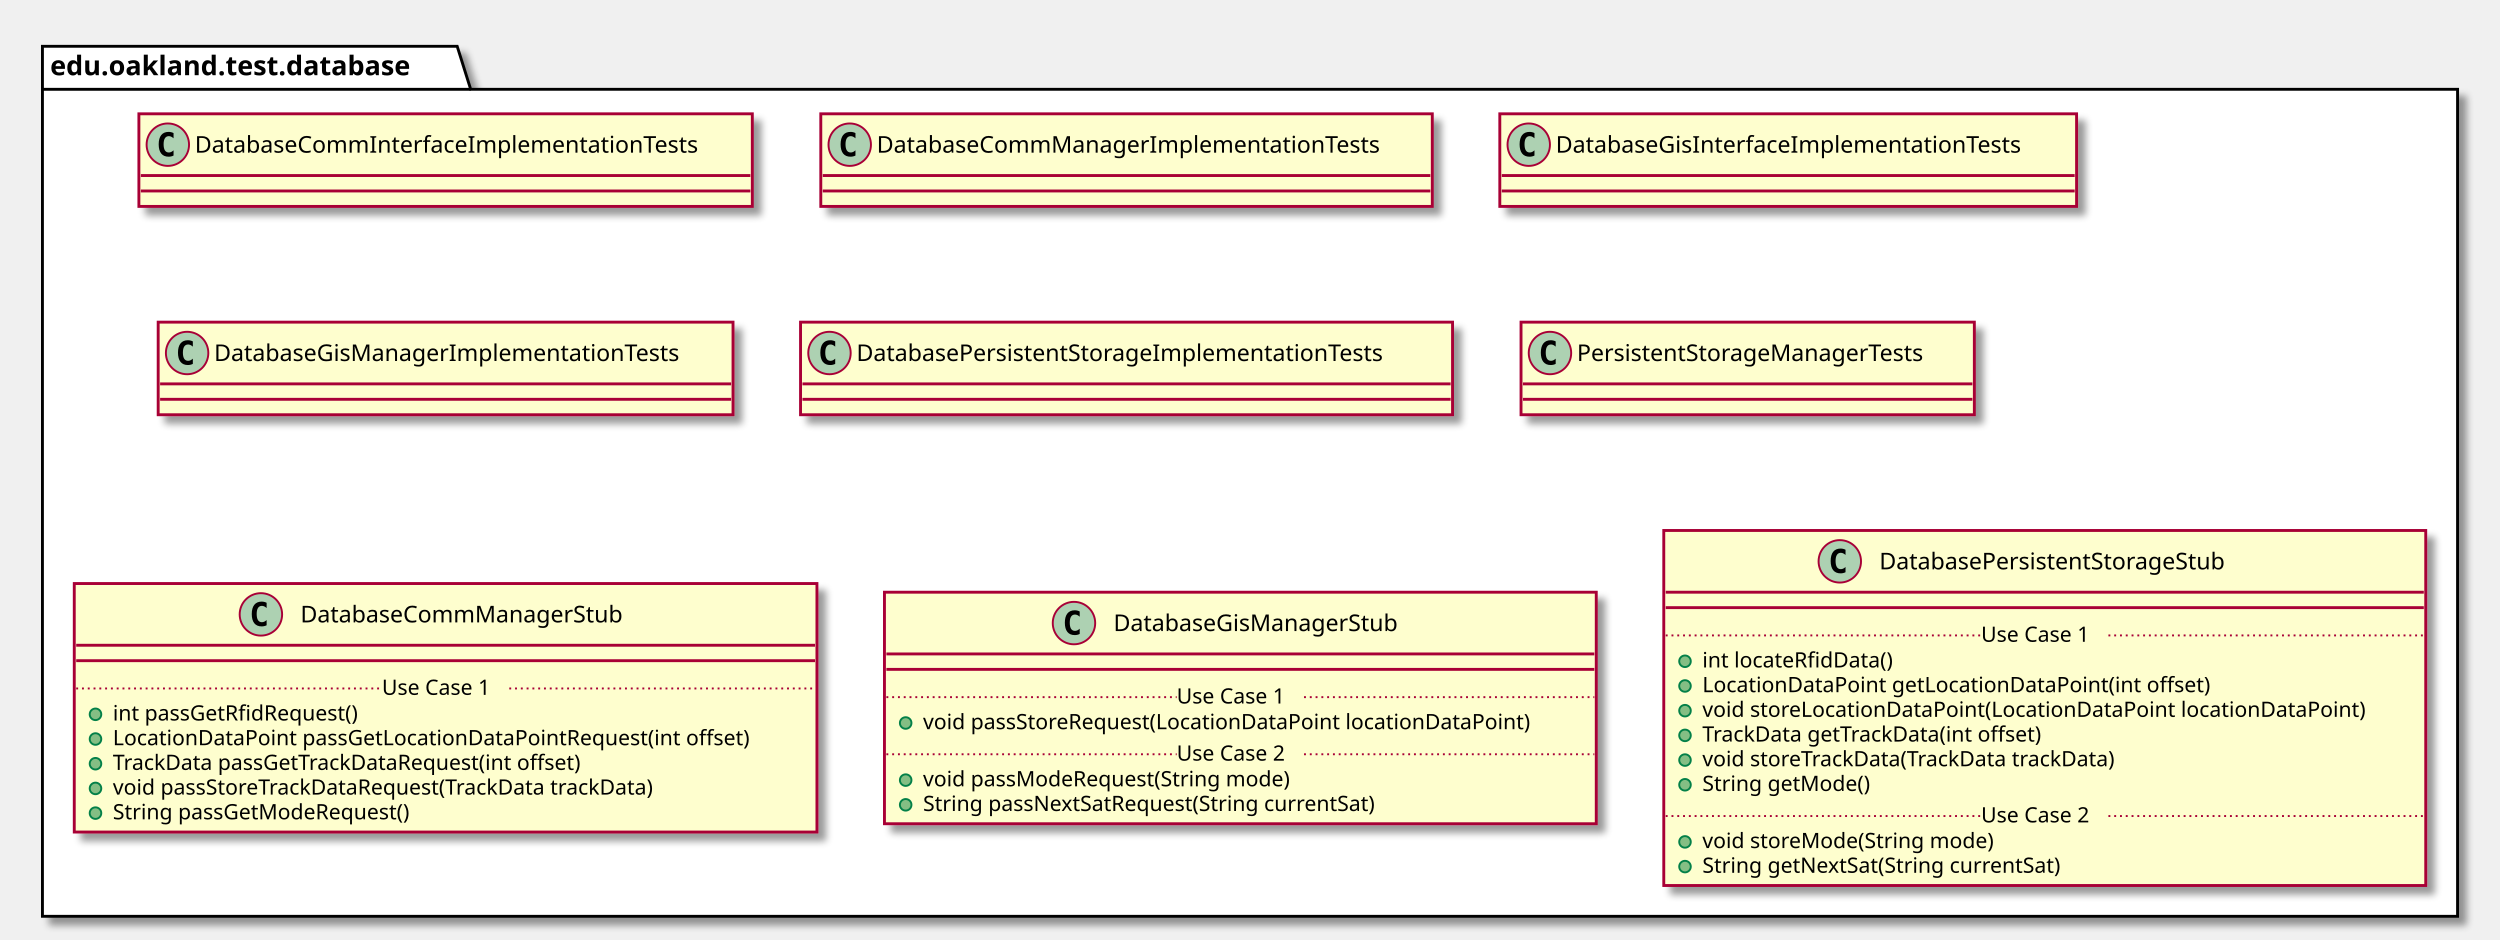
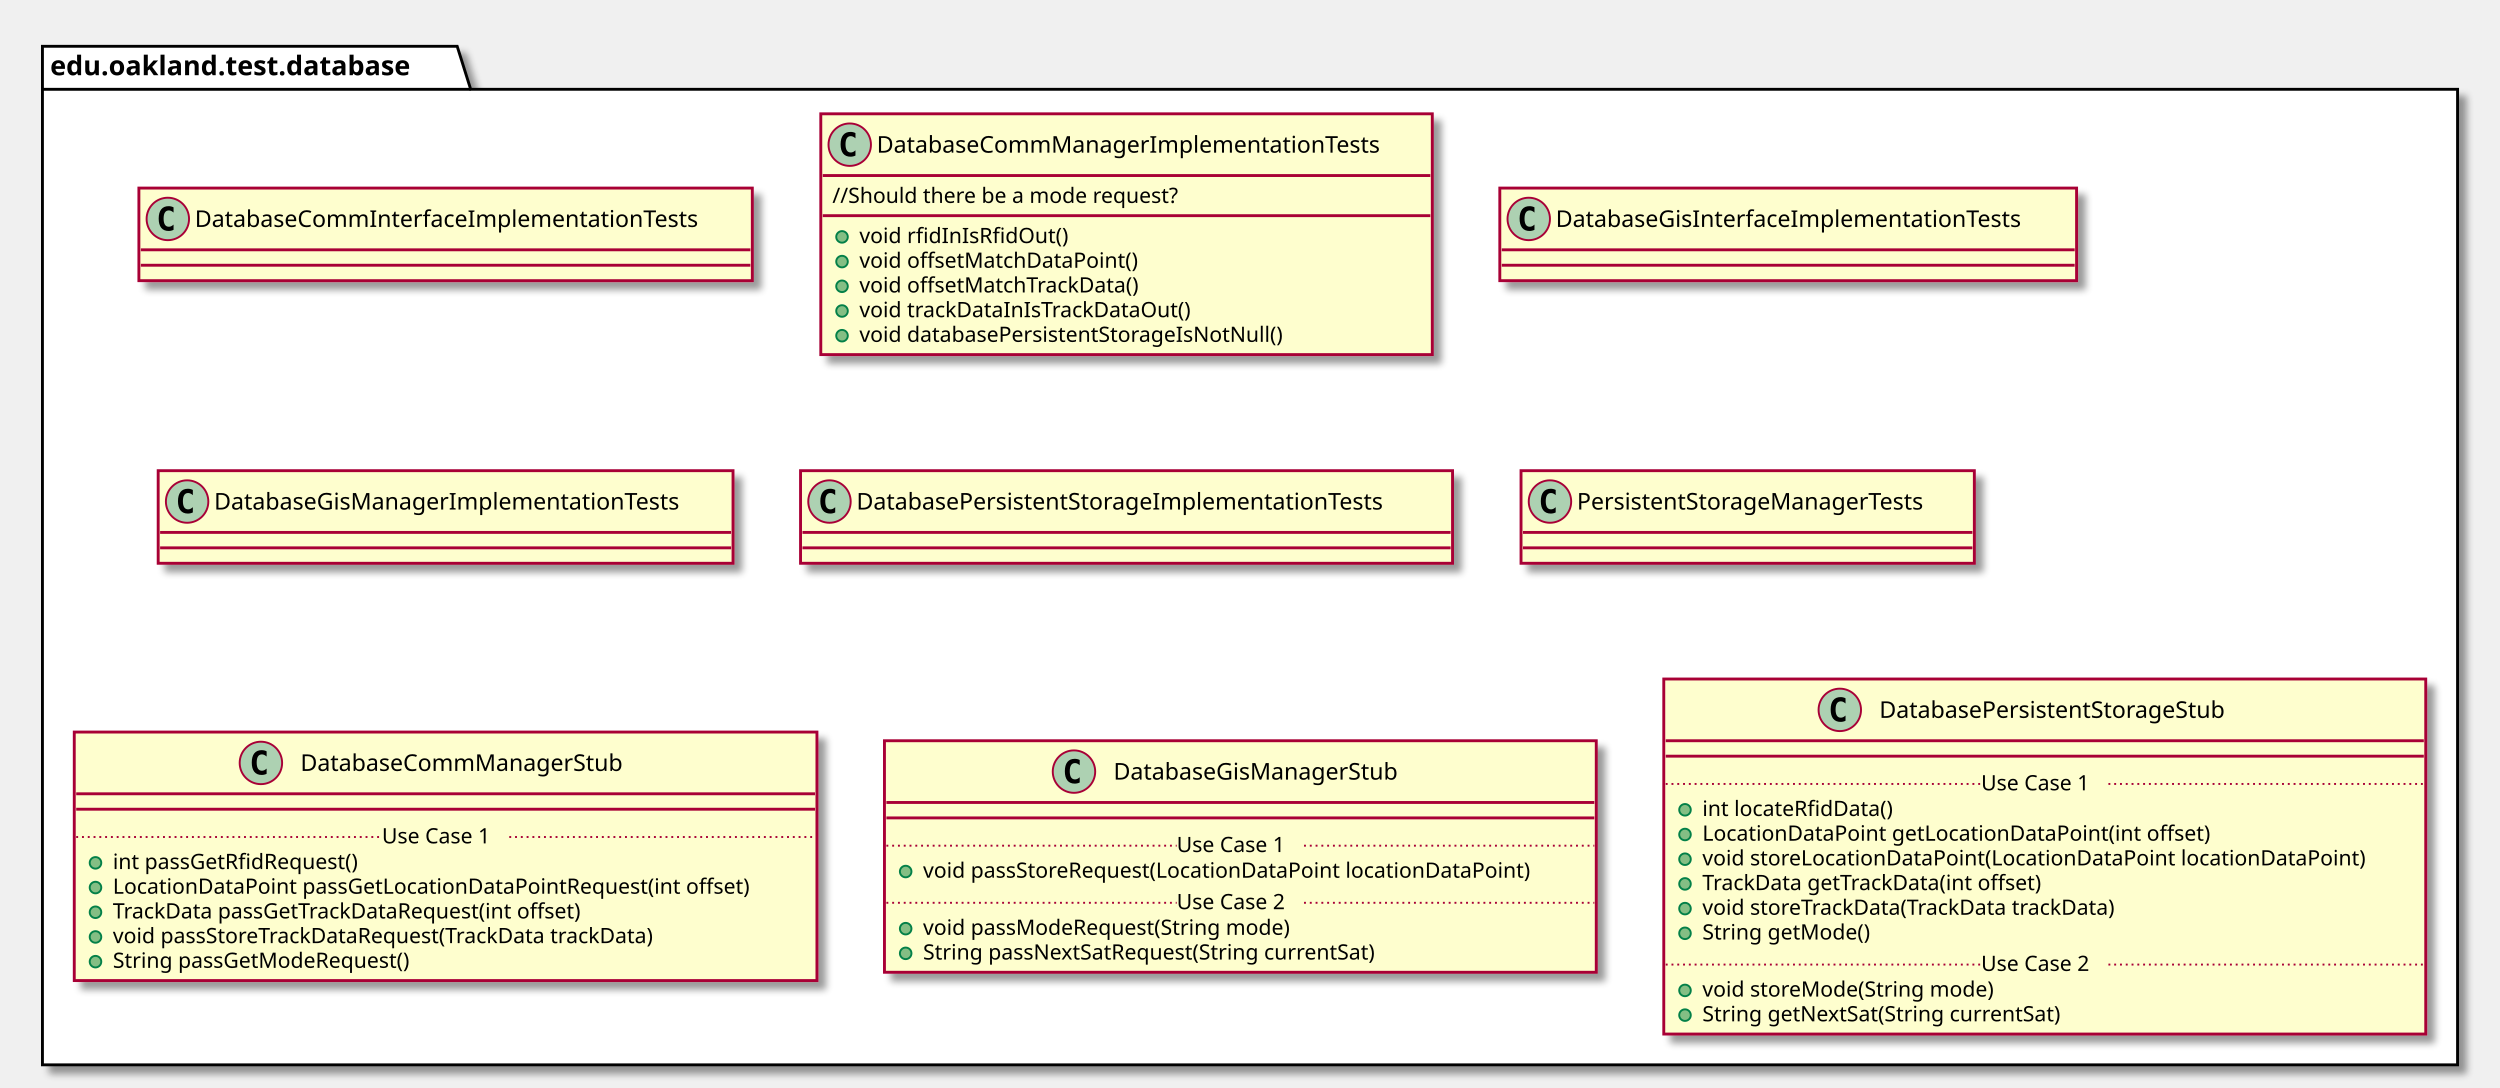
- <svg xmlns="http://www.w3.org/2000/svg" contentScriptType="application/ecmascript" contentStyleType="text/css" height="487px" preserveAspectRatio="none" style="width:1296px;height:487px;" version="1.1" viewBox="0 0 1296 487" width="1296px" zoomAndPan="magnify">
+ <svg xmlns="http://www.w3.org/2000/svg" contentScriptType="application/ecmascript" contentStyleType="text/css" height="564px" preserveAspectRatio="none" style="width:1296px;height:564px;" version="1.1" viewBox="0 0 1296 564" width="1296px" zoomAndPan="magnify">
  <defs>
-     <filter height="300%" id="fmnvwqvwjbb5j" width="300%" x="-1" y="-1">
+     <filter height="300%" id="ffmnszftfjnzx" width="300%" x="-1" y="-1">
      <feGaussianBlur result="blurOut" stdDeviation="2.0" />
      <feColorMatrix in="blurOut" result="blurOut2" type="matrix" values="0 0 0 0 0 0 0 0 0 0 0 0 0 0 0 0 0 0 .4 0" />
      <feOffset dx="4.0" dy="4.0" in="blurOut2" result="blurOut3" />
      <feBlend in="SourceGraphic" in2="blurOut3" mode="normal" />
    </filter>
  </defs>
  <g>
-     <polygon fill="#FFFFFF" filter="url(#fmnvwqvwjbb5j)" points="22,24,237,24,244,46.297,1274,46.297,1274,475,22,475,22,24" style="stroke: #000000; stroke-width: 1.5;" />
+     <polygon fill="#FFFFFF" filter="url(#ffmnszftfjnzx)" points="22,24,237,24,244,46.297,1274,46.297,1274,552,22,552,22,24" style="stroke: #000000; stroke-width: 1.5;" />
    <line style="stroke: #000000; stroke-width: 1.5;" x1="22" x2="244" y1="46.297" y2="46.297" />
    <text fill="#000000" font-family="sans-serif" font-size="14" font-weight="bold" lengthAdjust="spacingAndGlyphs" textLength="209" x="26" y="38.995">edu.oakland.test.database</text>
-     <rect fill="#FEFECE" filter="url(#fmnvwqvwjbb5j)" height="48" id="DatabaseCommInterfaceImplementationTests" style="stroke: #A80036; stroke-width: 1.5;" width="318" x="72" y="59" />
-     <ellipse cx="87" cy="75" fill="#ADD1B2" rx="11" ry="11" style="stroke: #A80036; stroke-width: 1.0;" />
-     <path d="M89.969,80.641 Q89.391,80.938 88.75,81.078 Q88.109,81.234 87.406,81.234 Q84.906,81.234 83.578,79.594 Q82.266,77.938 82.266,74.812 Q82.266,71.688 83.578,70.031 Q84.906,68.375 87.406,68.375 Q88.109,68.375 88.75,68.531 Q89.406,68.688 89.969,68.984 L89.969,71.703 Q89.344,71.125 88.75,70.859 Q88.156,70.578 87.531,70.578 Q86.188,70.578 85.5,71.656 Q84.812,72.719 84.812,74.812 Q84.812,76.906 85.5,77.984 Q86.188,79.047 87.531,79.047 Q88.156,79.047 88.75,78.781 Q89.344,78.5 89.969,77.922 L89.969,80.641 Z " />
-     <text fill="#000000" font-family="sans-serif" font-size="12" lengthAdjust="spacingAndGlyphs" textLength="286" x="101" y="79.154">DatabaseCommInterfaceImplementationTests</text>
-     <line style="stroke: #A80036; stroke-width: 1.5;" x1="73" x2="389" y1="91" y2="91" />
-     <line style="stroke: #A80036; stroke-width: 1.5;" x1="73" x2="389" y1="99" y2="99" />
-     <rect fill="#FEFECE" filter="url(#fmnvwqvwjbb5j)" height="48" id="DatabaseCommManagerImplementationTests" style="stroke: #A80036; stroke-width: 1.5;" width="317" x="425.5" y="59" />
+     <rect fill="#FEFECE" filter="url(#ffmnszftfjnzx)" height="48" id="DatabaseCommInterfaceImplementationTests" style="stroke: #A80036; stroke-width: 1.5;" width="318" x="72" y="97.5" />
+     <ellipse cx="87" cy="113.5" fill="#ADD1B2" rx="11" ry="11" style="stroke: #A80036; stroke-width: 1.0;" />
+     <path d="M89.969,119.141 Q89.391,119.438 88.75,119.578 Q88.109,119.734 87.406,119.734 Q84.906,119.734 83.578,118.094 Q82.266,116.438 82.266,113.312 Q82.266,110.188 83.578,108.531 Q84.906,106.875 87.406,106.875 Q88.109,106.875 88.75,107.031 Q89.406,107.188 89.969,107.484 L89.969,110.203 Q89.344,109.625 88.75,109.359 Q88.156,109.078 87.531,109.078 Q86.188,109.078 85.5,110.156 Q84.812,111.219 84.812,113.312 Q84.812,115.406 85.5,116.484 Q86.188,117.547 87.531,117.547 Q88.156,117.547 88.75,117.281 Q89.344,117 89.969,116.422 L89.969,119.141 Z " />
+     <text fill="#000000" font-family="sans-serif" font-size="12" lengthAdjust="spacingAndGlyphs" textLength="286" x="101" y="117.654">DatabaseCommInterfaceImplementationTests</text>
+     <line style="stroke: #A80036; stroke-width: 1.5;" x1="73" x2="389" y1="129.5" y2="129.5" />
+     <line style="stroke: #A80036; stroke-width: 1.5;" x1="73" x2="389" y1="137.5" y2="137.5" />
+     <rect fill="#FEFECE" filter="url(#ffmnszftfjnzx)" height="124.828" id="DatabaseCommManagerImplementationTests" style="stroke: #A80036; stroke-width: 1.5;" width="317" x="425.5" y="59" />
    <ellipse cx="440.5" cy="75" fill="#ADD1B2" rx="11" ry="11" style="stroke: #A80036; stroke-width: 1.0;" />
    <path d="M443.469,80.641 Q442.891,80.938 442.25,81.078 Q441.609,81.234 440.906,81.234 Q438.406,81.234 437.078,79.594 Q435.766,77.938 435.766,74.812 Q435.766,71.688 437.078,70.031 Q438.406,68.375 440.906,68.375 Q441.609,68.375 442.25,68.531 Q442.906,68.688 443.469,68.984 L443.469,71.703 Q442.844,71.125 442.25,70.859 Q441.656,70.578 441.031,70.578 Q439.688,70.578 439,71.656 Q438.312,72.719 438.312,74.812 Q438.312,76.906 439,77.984 Q439.688,79.047 441.031,79.047 Q441.656,79.047 442.25,78.781 Q442.844,78.5 443.469,77.922 L443.469,80.641 Z " />
    <text fill="#000000" font-family="sans-serif" font-size="12" lengthAdjust="spacingAndGlyphs" textLength="285" x="454.5" y="79.154">DatabaseCommManagerImplementationTests</text>
    <line style="stroke: #A80036; stroke-width: 1.5;" x1="426.5" x2="741.5" y1="91" y2="91" />
-     <line style="stroke: #A80036; stroke-width: 1.5;" x1="426.5" x2="741.5" y1="99" y2="99" />
-     <rect fill="#FEFECE" filter="url(#fmnvwqvwjbb5j)" height="48" id="DatabaseGisInterfaceImplementationTests" style="stroke: #A80036; stroke-width: 1.5;" width="299" x="777.5" y="59" />
-     <ellipse cx="792.5" cy="75" fill="#ADD1B2" rx="11" ry="11" style="stroke: #A80036; stroke-width: 1.0;" />
-     <path d="M795.469,80.641 Q794.891,80.938 794.25,81.078 Q793.609,81.234 792.906,81.234 Q790.406,81.234 789.078,79.594 Q787.766,77.938 787.766,74.812 Q787.766,71.688 789.078,70.031 Q790.406,68.375 792.906,68.375 Q793.609,68.375 794.25,68.531 Q794.906,68.688 795.469,68.984 L795.469,71.703 Q794.844,71.125 794.25,70.859 Q793.656,70.578 793.031,70.578 Q791.688,70.578 791,71.656 Q790.312,72.719 790.312,74.812 Q790.312,76.906 791,77.984 Q791.688,79.047 793.031,79.047 Q793.656,79.047 794.25,78.781 Q794.844,78.5 795.469,77.922 L795.469,80.641 Z " />
-     <text fill="#000000" font-family="sans-serif" font-size="12" lengthAdjust="spacingAndGlyphs" textLength="267" x="806.5" y="79.154">DatabaseGisInterfaceImplementationTests</text>
-     <line style="stroke: #A80036; stroke-width: 1.5;" x1="778.5" x2="1075.5" y1="91" y2="91" />
-     <line style="stroke: #A80036; stroke-width: 1.5;" x1="778.5" x2="1075.5" y1="99" y2="99" />
-     <rect fill="#FEFECE" filter="url(#fmnvwqvwjbb5j)" height="48" id="DatabaseGisManagerImplementationTests" style="stroke: #A80036; stroke-width: 1.5;" width="298" x="82" y="167" />
-     <ellipse cx="97" cy="183" fill="#ADD1B2" rx="11" ry="11" style="stroke: #A80036; stroke-width: 1.0;" />
-     <path d="M99.969,188.641 Q99.391,188.938 98.75,189.078 Q98.109,189.234 97.406,189.234 Q94.906,189.234 93.578,187.594 Q92.266,185.938 92.266,182.812 Q92.266,179.688 93.578,178.031 Q94.906,176.375 97.406,176.375 Q98.109,176.375 98.75,176.531 Q99.406,176.688 99.969,176.984 L99.969,179.703 Q99.344,179.125 98.75,178.859 Q98.156,178.578 97.531,178.578 Q96.188,178.578 95.5,179.656 Q94.812,180.719 94.812,182.812 Q94.812,184.906 95.5,185.984 Q96.188,187.047 97.531,187.047 Q98.156,187.047 98.75,186.781 Q99.344,186.5 99.969,185.922 L99.969,188.641 Z " />
-     <text fill="#000000" font-family="sans-serif" font-size="12" lengthAdjust="spacingAndGlyphs" textLength="266" x="111" y="187.154">DatabaseGisManagerImplementationTests</text>
-     <line style="stroke: #A80036; stroke-width: 1.5;" x1="83" x2="379" y1="199" y2="199" />
-     <line style="stroke: #A80036; stroke-width: 1.5;" x1="83" x2="379" y1="207" y2="207" />
-     <rect fill="#FEFECE" filter="url(#fmnvwqvwjbb5j)" height="48" id="DatabasePersistentStorageImplementationTests" style="stroke: #A80036; stroke-width: 1.5;" width="338" x="415" y="167" />
-     <ellipse cx="430" cy="183" fill="#ADD1B2" rx="11" ry="11" style="stroke: #A80036; stroke-width: 1.0;" />
-     <path d="M432.969,188.641 Q432.391,188.938 431.75,189.078 Q431.109,189.234 430.406,189.234 Q427.906,189.234 426.578,187.594 Q425.266,185.938 425.266,182.812 Q425.266,179.688 426.578,178.031 Q427.906,176.375 430.406,176.375 Q431.109,176.375 431.75,176.531 Q432.406,176.688 432.969,176.984 L432.969,179.703 Q432.344,179.125 431.75,178.859 Q431.156,178.578 430.531,178.578 Q429.188,178.578 428.5,179.656 Q427.812,180.719 427.812,182.812 Q427.812,184.906 428.5,185.984 Q429.188,187.047 430.531,187.047 Q431.156,187.047 431.75,186.781 Q432.344,186.5 432.969,185.922 L432.969,188.641 Z " />
-     <text fill="#000000" font-family="sans-serif" font-size="12" lengthAdjust="spacingAndGlyphs" textLength="306" x="444" y="187.154">DatabasePersistentStorageImplementationTests</text>
-     <line style="stroke: #A80036; stroke-width: 1.5;" x1="416" x2="752" y1="199" y2="199" />
-     <line style="stroke: #A80036; stroke-width: 1.5;" x1="416" x2="752" y1="207" y2="207" />
-     <rect fill="#FEFECE" filter="url(#fmnvwqvwjbb5j)" height="48" id="PersistentStorageManagerTests" style="stroke: #A80036; stroke-width: 1.5;" width="235" x="788.5" y="167" />
-     <ellipse cx="803.5" cy="183" fill="#ADD1B2" rx="11" ry="11" style="stroke: #A80036; stroke-width: 1.0;" />
-     <path d="M806.469,188.641 Q805.891,188.938 805.25,189.078 Q804.609,189.234 803.906,189.234 Q801.406,189.234 800.078,187.594 Q798.766,185.938 798.766,182.812 Q798.766,179.688 800.078,178.031 Q801.406,176.375 803.906,176.375 Q804.609,176.375 805.25,176.531 Q805.906,176.688 806.469,176.984 L806.469,179.703 Q805.844,179.125 805.25,178.859 Q804.656,178.578 804.031,178.578 Q802.688,178.578 802,179.656 Q801.312,180.719 801.312,182.812 Q801.312,184.906 802,185.984 Q802.688,187.047 804.031,187.047 Q804.656,187.047 805.25,186.781 Q805.844,186.5 806.469,185.922 L806.469,188.641 Z " />
-     <text fill="#000000" font-family="sans-serif" font-size="12" lengthAdjust="spacingAndGlyphs" textLength="203" x="817.5" y="187.154">PersistentStorageManagerTests</text>
-     <line style="stroke: #A80036; stroke-width: 1.5;" x1="789.5" x2="1022.5" y1="199" y2="199" />
-     <line style="stroke: #A80036; stroke-width: 1.5;" x1="789.5" x2="1022.5" y1="207" y2="207" />
-     <rect fill="#FEFECE" filter="url(#fmnvwqvwjbb5j)" height="128.828" id="DatabaseCommManagerStub" style="stroke: #A80036; stroke-width: 1.5;" width="385" x="38.5" y="302.5" />
-     <ellipse cx="135.25" cy="318.5" fill="#ADD1B2" rx="11" ry="11" style="stroke: #A80036; stroke-width: 1.0;" />
-     <path d="M138.219,324.141 Q137.641,324.438 137,324.578 Q136.359,324.734 135.656,324.734 Q133.156,324.734 131.828,323.094 Q130.516,321.438 130.516,318.312 Q130.516,315.188 131.828,313.531 Q133.156,311.875 135.656,311.875 Q136.359,311.875 137,312.031 Q137.656,312.188 138.219,312.484 L138.219,315.203 Q137.594,314.625 137,314.359 Q136.406,314.078 135.781,314.078 Q134.438,314.078 133.75,315.156 Q133.062,316.219 133.062,318.312 Q133.062,320.406 133.75,321.484 Q134.438,322.547 135.781,322.547 Q136.406,322.547 137,322.281 Q137.594,322 138.219,321.422 L138.219,324.141 Z " />
-     <text fill="#000000" font-family="sans-serif" font-size="12" lengthAdjust="spacingAndGlyphs" textLength="183" x="155.75" y="322.654">DatabaseCommManagerStub</text>
-     <line style="stroke: #A80036; stroke-width: 1.5;" x1="39.5" x2="422.5" y1="334.5" y2="334.5" />
-     <line style="stroke: #A80036; stroke-width: 1.5;" x1="39.5" x2="422.5" y1="342.5" y2="342.5" />
-     <ellipse cx="49.5" cy="370.305" fill="#84BE84" rx="3" ry="3" style="stroke: #038048; stroke-width: 1.0;" />
-     <text fill="#000000" font-family="sans-serif" font-size="11" lengthAdjust="spacingAndGlyphs" textLength="141" x="58.5" y="373.515">int passGetRfidRequest()</text>
-     <ellipse cx="49.5" cy="383.109" fill="#84BE84" rx="3" ry="3" style="stroke: #038048; stroke-width: 1.0;" />
-     <text fill="#000000" font-family="sans-serif" font-size="11" lengthAdjust="spacingAndGlyphs" textLength="359" x="58.5" y="386.32">LocationDataPoint passGetLocationDataPointRequest(int offset)</text>
-     <ellipse cx="49.5" cy="395.914" fill="#84BE84" rx="3" ry="3" style="stroke: #038048; stroke-width: 1.0;" />
-     <text fill="#000000" font-family="sans-serif" font-size="11" lengthAdjust="spacingAndGlyphs" textLength="271" x="58.5" y="399.125">TrackData passGetTrackDataRequest(int offset)</text>
-     <ellipse cx="49.5" cy="408.719" fill="#84BE84" rx="3" ry="3" style="stroke: #038048; stroke-width: 1.0;" />
-     <text fill="#000000" font-family="sans-serif" font-size="11" lengthAdjust="spacingAndGlyphs" textLength="312" x="58.5" y="411.929">void passStoreTrackDataRequest(TrackData trackData)</text>
-     <ellipse cx="49.5" cy="421.523" fill="#84BE84" rx="3" ry="3" style="stroke: #038048; stroke-width: 1.0;" />
-     <text fill="#000000" font-family="sans-serif" font-size="11" lengthAdjust="spacingAndGlyphs" textLength="170" x="58.5" y="424.734">String passGetModeRequest()</text>
-     <line style="stroke: #A80036; stroke-width: 1.0; stroke-dasharray: 1.0,2.0;" x1="39.5" x2="198" y1="356.902" y2="356.902" />
-     <text fill="#000000" font-family="sans-serif" font-size="11" lengthAdjust="spacingAndGlyphs" textLength="66" x="198" y="360.21">Use Case 1</text>
-     <line style="stroke: #A80036; stroke-width: 1.0; stroke-dasharray: 1.0,2.0;" x1="264" x2="422.5" y1="356.902" y2="356.902" />
-     <rect fill="#FEFECE" filter="url(#fmnvwqvwjbb5j)" height="120.023" id="DatabaseGisManagerStub" style="stroke: #A80036; stroke-width: 1.5;" width="369" x="458.5" y="307" />
-     <ellipse cx="556.75" cy="323" fill="#ADD1B2" rx="11" ry="11" style="stroke: #A80036; stroke-width: 1.0;" />
-     <path d="M559.719,328.641 Q559.141,328.938 558.5,329.078 Q557.859,329.234 557.156,329.234 Q554.656,329.234 553.328,327.594 Q552.016,325.938 552.016,322.812 Q552.016,319.688 553.328,318.031 Q554.656,316.375 557.156,316.375 Q557.859,316.375 558.5,316.531 Q559.156,316.688 559.719,316.984 L559.719,319.703 Q559.094,319.125 558.5,318.859 Q557.906,318.578 557.281,318.578 Q555.938,318.578 555.25,319.656 Q554.562,320.719 554.562,322.812 Q554.562,324.906 555.25,325.984 Q555.938,327.047 557.281,327.047 Q557.906,327.047 558.5,326.781 Q559.094,326.5 559.719,325.922 L559.719,328.641 Z " />
-     <text fill="#000000" font-family="sans-serif" font-size="12" lengthAdjust="spacingAndGlyphs" textLength="164" x="577.25" y="327.154">DatabaseGisManagerStub</text>
-     <line style="stroke: #A80036; stroke-width: 1.5;" x1="459.5" x2="826.5" y1="339" y2="339" />
-     <line style="stroke: #A80036; stroke-width: 1.5;" x1="459.5" x2="826.5" y1="347" y2="347" />
-     <ellipse cx="469.5" cy="374.805" fill="#84BE84" rx="3" ry="3" style="stroke: #038048; stroke-width: 1.0;" />
-     <text fill="#000000" font-family="sans-serif" font-size="11" lengthAdjust="spacingAndGlyphs" textLength="343" x="478.5" y="378.015">void passStoreRequest(LocationDataPoint locationDataPoint)</text>
-     <line style="stroke: #A80036; stroke-width: 1.0; stroke-dasharray: 1.0,2.0;" x1="459.5" x2="610" y1="361.402" y2="361.402" />
-     <text fill="#000000" font-family="sans-serif" font-size="11" lengthAdjust="spacingAndGlyphs" textLength="66" x="610" y="364.71">Use Case 1</text>
-     <line style="stroke: #A80036; stroke-width: 1.0; stroke-dasharray: 1.0,2.0;" x1="676" x2="826.5" y1="361.402" y2="361.402" />
-     <ellipse cx="469.5" cy="404.414" fill="#84BE84" rx="3" ry="3" style="stroke: #038048; stroke-width: 1.0;" />
-     <text fill="#000000" font-family="sans-serif" font-size="11" lengthAdjust="spacingAndGlyphs" textLength="209" x="478.5" y="407.625">void passModeRequest(String mode)</text>
-     <ellipse cx="469.5" cy="417.219" fill="#84BE84" rx="3" ry="3" style="stroke: #038048; stroke-width: 1.0;" />
-     <text fill="#000000" font-family="sans-serif" font-size="11" lengthAdjust="spacingAndGlyphs" textLength="262" x="478.5" y="420.429">String passNextSatRequest(String currentSat)</text>
-     <line style="stroke: #A80036; stroke-width: 1.0; stroke-dasharray: 1.0,2.0;" x1="459.5" x2="610" y1="391.012" y2="391.012" />
-     <text fill="#000000" font-family="sans-serif" font-size="11" lengthAdjust="spacingAndGlyphs" textLength="66" x="610" y="394.32">Use Case 2</text>
-     <line style="stroke: #A80036; stroke-width: 1.0; stroke-dasharray: 1.0,2.0;" x1="676" x2="826.5" y1="391.012" y2="391.012" />
-     <rect fill="#FEFECE" filter="url(#fmnvwqvwjbb5j)" height="184.047" id="DatabasePersistentStorageStub" style="stroke: #A80036; stroke-width: 1.5;" width="395" x="862.5" y="275" />
-     <ellipse cx="953.75" cy="291" fill="#ADD1B2" rx="11" ry="11" style="stroke: #A80036; stroke-width: 1.0;" />
-     <path d="M956.719,296.641 Q956.141,296.938 955.5,297.078 Q954.859,297.234 954.156,297.234 Q951.656,297.234 950.328,295.594 Q949.016,293.938 949.016,290.812 Q949.016,287.688 950.328,286.031 Q951.656,284.375 954.156,284.375 Q954.859,284.375 955.5,284.531 Q956.156,284.688 956.719,284.984 L956.719,287.703 Q956.094,287.125 955.5,286.859 Q954.906,286.578 954.281,286.578 Q952.938,286.578 952.25,287.656 Q951.562,288.719 951.562,290.812 Q951.562,292.906 952.25,293.984 Q952.938,295.047 954.281,295.047 Q954.906,295.047 955.5,294.781 Q956.094,294.5 956.719,293.922 L956.719,296.641 Z " />
-     <text fill="#000000" font-family="sans-serif" font-size="12" lengthAdjust="spacingAndGlyphs" textLength="204" x="974.25" y="295.154">DatabasePersistentStorageStub</text>
-     <line style="stroke: #A80036; stroke-width: 1.5;" x1="863.5" x2="1256.5" y1="307" y2="307" />
-     <line style="stroke: #A80036; stroke-width: 1.5;" x1="863.5" x2="1256.5" y1="315" y2="315" />
-     <ellipse cx="873.5" cy="342.805" fill="#84BE84" rx="3" ry="3" style="stroke: #038048; stroke-width: 1.0;" />
-     <text fill="#000000" font-family="sans-serif" font-size="11" lengthAdjust="spacingAndGlyphs" textLength="107" x="882.5" y="346.015">int locateRfidData()</text>
-     <ellipse cx="873.5" cy="355.609" fill="#84BE84" rx="3" ry="3" style="stroke: #038048; stroke-width: 1.0;" />
-     <text fill="#000000" font-family="sans-serif" font-size="11" lengthAdjust="spacingAndGlyphs" textLength="283" x="882.5" y="358.82">LocationDataPoint getLocationDataPoint(int offset)</text>
-     <ellipse cx="873.5" cy="368.414" fill="#84BE84" rx="3" ry="3" style="stroke: #038048; stroke-width: 1.0;" />
-     <text fill="#000000" font-family="sans-serif" font-size="11" lengthAdjust="spacingAndGlyphs" textLength="369" x="882.5" y="371.625">void storeLocationDataPoint(LocationDataPoint locationDataPoint)</text>
-     <ellipse cx="873.5" cy="381.219" fill="#84BE84" rx="3" ry="3" style="stroke: #038048; stroke-width: 1.0;" />
-     <text fill="#000000" font-family="sans-serif" font-size="11" lengthAdjust="spacingAndGlyphs" textLength="195" x="882.5" y="384.429">TrackData getTrackData(int offset)</text>
-     <ellipse cx="873.5" cy="394.023" fill="#84BE84" rx="3" ry="3" style="stroke: #038048; stroke-width: 1.0;" />
-     <text fill="#000000" font-family="sans-serif" font-size="11" lengthAdjust="spacingAndGlyphs" textLength="237" x="882.5" y="397.234">void storeTrackData(TrackData trackData)</text>
-     <ellipse cx="873.5" cy="406.828" fill="#84BE84" rx="3" ry="3" style="stroke: #038048; stroke-width: 1.0;" />
-     <text fill="#000000" font-family="sans-serif" font-size="11" lengthAdjust="spacingAndGlyphs" textLength="94" x="882.5" y="410.039">String getMode()</text>
-     <line style="stroke: #A80036; stroke-width: 1.0; stroke-dasharray: 1.0,2.0;" x1="863.5" x2="1027" y1="329.402" y2="329.402" />
-     <text fill="#000000" font-family="sans-serif" font-size="11" lengthAdjust="spacingAndGlyphs" textLength="66" x="1027" y="332.71">Use Case 1</text>
-     <line style="stroke: #A80036; stroke-width: 1.0; stroke-dasharray: 1.0,2.0;" x1="1093" x2="1256.5" y1="329.402" y2="329.402" />
-     <ellipse cx="873.5" cy="436.438" fill="#84BE84" rx="3" ry="3" style="stroke: #038048; stroke-width: 1.0;" />
-     <text fill="#000000" font-family="sans-serif" font-size="11" lengthAdjust="spacingAndGlyphs" textLength="165" x="882.5" y="439.648">void storeMode(String mode)</text>
-     <ellipse cx="873.5" cy="449.242" fill="#84BE84" rx="3" ry="3" style="stroke: #038048; stroke-width: 1.0;" />
-     <text fill="#000000" font-family="sans-serif" font-size="11" lengthAdjust="spacingAndGlyphs" textLength="206" x="882.5" y="452.453">String getNextSat(String currentSat)</text>
-     <line style="stroke: #A80036; stroke-width: 1.0; stroke-dasharray: 1.0,2.0;" x1="863.5" x2="1027" y1="423.035" y2="423.035" />
-     <text fill="#000000" font-family="sans-serif" font-size="11" lengthAdjust="spacingAndGlyphs" textLength="66" x="1027" y="426.343">Use Case 2</text>
-     <line style="stroke: #A80036; stroke-width: 1.0; stroke-dasharray: 1.0,2.0;" x1="1093" x2="1256.5" y1="423.035" y2="423.035" />
+     <text fill="#000000" font-family="sans-serif" font-size="11" lengthAdjust="spacingAndGlyphs" textLength="200" x="431.5" y="105.21">//Should there be a mode request?</text>
+     <line style="stroke: #A80036; stroke-width: 1.5;" x1="426.5" x2="741.5" y1="111.805" y2="111.805" />
+     <ellipse cx="436.5" cy="122.805" fill="#84BE84" rx="3" ry="3" style="stroke: #038048; stroke-width: 1.0;" />
+     <text fill="#000000" font-family="sans-serif" font-size="11" lengthAdjust="spacingAndGlyphs" textLength="115" x="445.5" y="126.015">void rfidInIsRfidOut()</text>
+     <ellipse cx="436.5" cy="135.609" fill="#84BE84" rx="3" ry="3" style="stroke: #038048; stroke-width: 1.0;" />
+     <text fill="#000000" font-family="sans-serif" font-size="11" lengthAdjust="spacingAndGlyphs" textLength="155" x="445.5" y="138.82">void offsetMatchDataPoint()</text>
+     <ellipse cx="436.5" cy="148.414" fill="#84BE84" rx="3" ry="3" style="stroke: #038048; stroke-width: 1.0;" />
+     <text fill="#000000" font-family="sans-serif" font-size="11" lengthAdjust="spacingAndGlyphs" textLength="158" x="445.5" y="151.625">void offsetMatchTrackData()</text>
+     <ellipse cx="436.5" cy="161.219" fill="#84BE84" rx="3" ry="3" style="stroke: #038048; stroke-width: 1.0;" />
+     <text fill="#000000" font-family="sans-serif" font-size="11" lengthAdjust="spacingAndGlyphs" textLength="186" x="445.5" y="164.429">void trackDataInIsTrackDataOut()</text>
+     <ellipse cx="436.5" cy="174.023" fill="#84BE84" rx="3" ry="3" style="stroke: #038048; stroke-width: 1.0;" />
+     <text fill="#000000" font-family="sans-serif" font-size="11" lengthAdjust="spacingAndGlyphs" textLength="241" x="445.5" y="177.234">void databasePersistentStorageIsNotNull()</text>
+     <rect fill="#FEFECE" filter="url(#ffmnszftfjnzx)" height="48" id="DatabaseGisInterfaceImplementationTests" style="stroke: #A80036; stroke-width: 1.5;" width="299" x="777.5" y="97.5" />
+     <ellipse cx="792.5" cy="113.5" fill="#ADD1B2" rx="11" ry="11" style="stroke: #A80036; stroke-width: 1.0;" />
+     <path d="M795.469,119.141 Q794.891,119.438 794.25,119.578 Q793.609,119.734 792.906,119.734 Q790.406,119.734 789.078,118.094 Q787.766,116.438 787.766,113.312 Q787.766,110.188 789.078,108.531 Q790.406,106.875 792.906,106.875 Q793.609,106.875 794.25,107.031 Q794.906,107.188 795.469,107.484 L795.469,110.203 Q794.844,109.625 794.25,109.359 Q793.656,109.078 793.031,109.078 Q791.688,109.078 791,110.156 Q790.312,111.219 790.312,113.312 Q790.312,115.406 791,116.484 Q791.688,117.547 793.031,117.547 Q793.656,117.547 794.25,117.281 Q794.844,117 795.469,116.422 L795.469,119.141 Z " />
+     <text fill="#000000" font-family="sans-serif" font-size="12" lengthAdjust="spacingAndGlyphs" textLength="267" x="806.5" y="117.654">DatabaseGisInterfaceImplementationTests</text>
+     <line style="stroke: #A80036; stroke-width: 1.5;" x1="778.5" x2="1075.5" y1="129.5" y2="129.5" />
+     <line style="stroke: #A80036; stroke-width: 1.5;" x1="778.5" x2="1075.5" y1="137.5" y2="137.5" />
+     <rect fill="#FEFECE" filter="url(#ffmnszftfjnzx)" height="48" id="DatabaseGisManagerImplementationTests" style="stroke: #A80036; stroke-width: 1.5;" width="298" x="82" y="244" />
+     <ellipse cx="97" cy="260" fill="#ADD1B2" rx="11" ry="11" style="stroke: #A80036; stroke-width: 1.0;" />
+     <path d="M99.969,265.641 Q99.391,265.938 98.75,266.078 Q98.109,266.234 97.406,266.234 Q94.906,266.234 93.578,264.594 Q92.266,262.938 92.266,259.812 Q92.266,256.688 93.578,255.031 Q94.906,253.375 97.406,253.375 Q98.109,253.375 98.75,253.531 Q99.406,253.688 99.969,253.984 L99.969,256.703 Q99.344,256.125 98.75,255.859 Q98.156,255.578 97.531,255.578 Q96.188,255.578 95.5,256.656 Q94.812,257.719 94.812,259.812 Q94.812,261.906 95.5,262.984 Q96.188,264.047 97.531,264.047 Q98.156,264.047 98.75,263.781 Q99.344,263.5 99.969,262.922 L99.969,265.641 Z " />
+     <text fill="#000000" font-family="sans-serif" font-size="12" lengthAdjust="spacingAndGlyphs" textLength="266" x="111" y="264.154">DatabaseGisManagerImplementationTests</text>
+     <line style="stroke: #A80036; stroke-width: 1.5;" x1="83" x2="379" y1="276" y2="276" />
+     <line style="stroke: #A80036; stroke-width: 1.5;" x1="83" x2="379" y1="284" y2="284" />
+     <rect fill="#FEFECE" filter="url(#ffmnszftfjnzx)" height="48" id="DatabasePersistentStorageImplementationTests" style="stroke: #A80036; stroke-width: 1.5;" width="338" x="415" y="244" />
+     <ellipse cx="430" cy="260" fill="#ADD1B2" rx="11" ry="11" style="stroke: #A80036; stroke-width: 1.0;" />
+     <path d="M432.969,265.641 Q432.391,265.938 431.75,266.078 Q431.109,266.234 430.406,266.234 Q427.906,266.234 426.578,264.594 Q425.266,262.938 425.266,259.812 Q425.266,256.688 426.578,255.031 Q427.906,253.375 430.406,253.375 Q431.109,253.375 431.75,253.531 Q432.406,253.688 432.969,253.984 L432.969,256.703 Q432.344,256.125 431.75,255.859 Q431.156,255.578 430.531,255.578 Q429.188,255.578 428.5,256.656 Q427.812,257.719 427.812,259.812 Q427.812,261.906 428.5,262.984 Q429.188,264.047 430.531,264.047 Q431.156,264.047 431.75,263.781 Q432.344,263.5 432.969,262.922 L432.969,265.641 Z " />
+     <text fill="#000000" font-family="sans-serif" font-size="12" lengthAdjust="spacingAndGlyphs" textLength="306" x="444" y="264.154">DatabasePersistentStorageImplementationTests</text>
+     <line style="stroke: #A80036; stroke-width: 1.5;" x1="416" x2="752" y1="276" y2="276" />
+     <line style="stroke: #A80036; stroke-width: 1.5;" x1="416" x2="752" y1="284" y2="284" />
+     <rect fill="#FEFECE" filter="url(#ffmnszftfjnzx)" height="48" id="PersistentStorageManagerTests" style="stroke: #A80036; stroke-width: 1.5;" width="235" x="788.5" y="244" />
+     <ellipse cx="803.5" cy="260" fill="#ADD1B2" rx="11" ry="11" style="stroke: #A80036; stroke-width: 1.0;" />
+     <path d="M806.469,265.641 Q805.891,265.938 805.25,266.078 Q804.609,266.234 803.906,266.234 Q801.406,266.234 800.078,264.594 Q798.766,262.938 798.766,259.812 Q798.766,256.688 800.078,255.031 Q801.406,253.375 803.906,253.375 Q804.609,253.375 805.25,253.531 Q805.906,253.688 806.469,253.984 L806.469,256.703 Q805.844,256.125 805.25,255.859 Q804.656,255.578 804.031,255.578 Q802.688,255.578 802,256.656 Q801.312,257.719 801.312,259.812 Q801.312,261.906 802,262.984 Q802.688,264.047 804.031,264.047 Q804.656,264.047 805.25,263.781 Q805.844,263.5 806.469,262.922 L806.469,265.641 Z " />
+     <text fill="#000000" font-family="sans-serif" font-size="12" lengthAdjust="spacingAndGlyphs" textLength="203" x="817.5" y="264.154">PersistentStorageManagerTests</text>
+     <line style="stroke: #A80036; stroke-width: 1.5;" x1="789.5" x2="1022.5" y1="276" y2="276" />
+     <line style="stroke: #A80036; stroke-width: 1.5;" x1="789.5" x2="1022.5" y1="284" y2="284" />
+     <rect fill="#FEFECE" filter="url(#ffmnszftfjnzx)" height="128.828" id="DatabaseCommManagerStub" style="stroke: #A80036; stroke-width: 1.5;" width="385" x="38.5" y="379.5" />
+     <ellipse cx="135.25" cy="395.5" fill="#ADD1B2" rx="11" ry="11" style="stroke: #A80036; stroke-width: 1.0;" />
+     <path d="M138.219,401.141 Q137.641,401.438 137,401.578 Q136.359,401.734 135.656,401.734 Q133.156,401.734 131.828,400.094 Q130.516,398.438 130.516,395.312 Q130.516,392.188 131.828,390.531 Q133.156,388.875 135.656,388.875 Q136.359,388.875 137,389.031 Q137.656,389.188 138.219,389.484 L138.219,392.203 Q137.594,391.625 137,391.359 Q136.406,391.078 135.781,391.078 Q134.438,391.078 133.75,392.156 Q133.062,393.219 133.062,395.312 Q133.062,397.406 133.75,398.484 Q134.438,399.547 135.781,399.547 Q136.406,399.547 137,399.281 Q137.594,399 138.219,398.422 L138.219,401.141 Z " />
+     <text fill="#000000" font-family="sans-serif" font-size="12" lengthAdjust="spacingAndGlyphs" textLength="183" x="155.75" y="399.654">DatabaseCommManagerStub</text>
+     <line style="stroke: #A80036; stroke-width: 1.5;" x1="39.5" x2="422.5" y1="411.5" y2="411.5" />
+     <line style="stroke: #A80036; stroke-width: 1.5;" x1="39.5" x2="422.5" y1="419.5" y2="419.5" />
+     <ellipse cx="49.5" cy="447.305" fill="#84BE84" rx="3" ry="3" style="stroke: #038048; stroke-width: 1.0;" />
+     <text fill="#000000" font-family="sans-serif" font-size="11" lengthAdjust="spacingAndGlyphs" textLength="141" x="58.5" y="450.515">int passGetRfidRequest()</text>
+     <ellipse cx="49.5" cy="460.109" fill="#84BE84" rx="3" ry="3" style="stroke: #038048; stroke-width: 1.0;" />
+     <text fill="#000000" font-family="sans-serif" font-size="11" lengthAdjust="spacingAndGlyphs" textLength="359" x="58.5" y="463.32">LocationDataPoint passGetLocationDataPointRequest(int offset)</text>
+     <ellipse cx="49.5" cy="472.914" fill="#84BE84" rx="3" ry="3" style="stroke: #038048; stroke-width: 1.0;" />
+     <text fill="#000000" font-family="sans-serif" font-size="11" lengthAdjust="spacingAndGlyphs" textLength="271" x="58.5" y="476.125">TrackData passGetTrackDataRequest(int offset)</text>
+     <ellipse cx="49.5" cy="485.719" fill="#84BE84" rx="3" ry="3" style="stroke: #038048; stroke-width: 1.0;" />
+     <text fill="#000000" font-family="sans-serif" font-size="11" lengthAdjust="spacingAndGlyphs" textLength="312" x="58.5" y="488.929">void passStoreTrackDataRequest(TrackData trackData)</text>
+     <ellipse cx="49.5" cy="498.523" fill="#84BE84" rx="3" ry="3" style="stroke: #038048; stroke-width: 1.0;" />
+     <text fill="#000000" font-family="sans-serif" font-size="11" lengthAdjust="spacingAndGlyphs" textLength="170" x="58.5" y="501.734">String passGetModeRequest()</text>
+     <line style="stroke: #A80036; stroke-width: 1.0; stroke-dasharray: 1.0,2.0;" x1="39.5" x2="198" y1="433.902" y2="433.902" />
+     <text fill="#000000" font-family="sans-serif" font-size="11" lengthAdjust="spacingAndGlyphs" textLength="66" x="198" y="437.21">Use Case 1</text>
+     <line style="stroke: #A80036; stroke-width: 1.0; stroke-dasharray: 1.0,2.0;" x1="264" x2="422.5" y1="433.902" y2="433.902" />
+     <rect fill="#FEFECE" filter="url(#ffmnszftfjnzx)" height="120.023" id="DatabaseGisManagerStub" style="stroke: #A80036; stroke-width: 1.5;" width="369" x="458.5" y="384" />
+     <ellipse cx="556.75" cy="400" fill="#ADD1B2" rx="11" ry="11" style="stroke: #A80036; stroke-width: 1.0;" />
+     <path d="M559.719,405.641 Q559.141,405.938 558.5,406.078 Q557.859,406.234 557.156,406.234 Q554.656,406.234 553.328,404.594 Q552.016,402.938 552.016,399.812 Q552.016,396.688 553.328,395.031 Q554.656,393.375 557.156,393.375 Q557.859,393.375 558.5,393.531 Q559.156,393.688 559.719,393.984 L559.719,396.703 Q559.094,396.125 558.5,395.859 Q557.906,395.578 557.281,395.578 Q555.938,395.578 555.25,396.656 Q554.562,397.719 554.562,399.812 Q554.562,401.906 555.25,402.984 Q555.938,404.047 557.281,404.047 Q557.906,404.047 558.5,403.781 Q559.094,403.5 559.719,402.922 L559.719,405.641 Z " />
+     <text fill="#000000" font-family="sans-serif" font-size="12" lengthAdjust="spacingAndGlyphs" textLength="164" x="577.25" y="404.154">DatabaseGisManagerStub</text>
+     <line style="stroke: #A80036; stroke-width: 1.5;" x1="459.5" x2="826.5" y1="416" y2="416" />
+     <line style="stroke: #A80036; stroke-width: 1.5;" x1="459.5" x2="826.5" y1="424" y2="424" />
+     <ellipse cx="469.5" cy="451.805" fill="#84BE84" rx="3" ry="3" style="stroke: #038048; stroke-width: 1.0;" />
+     <text fill="#000000" font-family="sans-serif" font-size="11" lengthAdjust="spacingAndGlyphs" textLength="343" x="478.5" y="455.015">void passStoreRequest(LocationDataPoint locationDataPoint)</text>
+     <line style="stroke: #A80036; stroke-width: 1.0; stroke-dasharray: 1.0,2.0;" x1="459.5" x2="610" y1="438.402" y2="438.402" />
+     <text fill="#000000" font-family="sans-serif" font-size="11" lengthAdjust="spacingAndGlyphs" textLength="66" x="610" y="441.71">Use Case 1</text>
+     <line style="stroke: #A80036; stroke-width: 1.0; stroke-dasharray: 1.0,2.0;" x1="676" x2="826.5" y1="438.402" y2="438.402" />
+     <ellipse cx="469.5" cy="481.414" fill="#84BE84" rx="3" ry="3" style="stroke: #038048; stroke-width: 1.0;" />
+     <text fill="#000000" font-family="sans-serif" font-size="11" lengthAdjust="spacingAndGlyphs" textLength="209" x="478.5" y="484.625">void passModeRequest(String mode)</text>
+     <ellipse cx="469.5" cy="494.219" fill="#84BE84" rx="3" ry="3" style="stroke: #038048; stroke-width: 1.0;" />
+     <text fill="#000000" font-family="sans-serif" font-size="11" lengthAdjust="spacingAndGlyphs" textLength="262" x="478.5" y="497.429">String passNextSatRequest(String currentSat)</text>
+     <line style="stroke: #A80036; stroke-width: 1.0; stroke-dasharray: 1.0,2.0;" x1="459.5" x2="610" y1="468.012" y2="468.012" />
+     <text fill="#000000" font-family="sans-serif" font-size="11" lengthAdjust="spacingAndGlyphs" textLength="66" x="610" y="471.32">Use Case 2</text>
+     <line style="stroke: #A80036; stroke-width: 1.0; stroke-dasharray: 1.0,2.0;" x1="676" x2="826.5" y1="468.012" y2="468.012" />
+     <rect fill="#FEFECE" filter="url(#ffmnszftfjnzx)" height="184.047" id="DatabasePersistentStorageStub" style="stroke: #A80036; stroke-width: 1.5;" width="395" x="862.5" y="352" />
+     <ellipse cx="953.75" cy="368" fill="#ADD1B2" rx="11" ry="11" style="stroke: #A80036; stroke-width: 1.0;" />
+     <path d="M956.719,373.641 Q956.141,373.938 955.5,374.078 Q954.859,374.234 954.156,374.234 Q951.656,374.234 950.328,372.594 Q949.016,370.938 949.016,367.812 Q949.016,364.688 950.328,363.031 Q951.656,361.375 954.156,361.375 Q954.859,361.375 955.5,361.531 Q956.156,361.688 956.719,361.984 L956.719,364.703 Q956.094,364.125 955.5,363.859 Q954.906,363.578 954.281,363.578 Q952.938,363.578 952.25,364.656 Q951.562,365.719 951.562,367.812 Q951.562,369.906 952.25,370.984 Q952.938,372.047 954.281,372.047 Q954.906,372.047 955.5,371.781 Q956.094,371.5 956.719,370.922 L956.719,373.641 Z " />
+     <text fill="#000000" font-family="sans-serif" font-size="12" lengthAdjust="spacingAndGlyphs" textLength="204" x="974.25" y="372.154">DatabasePersistentStorageStub</text>
+     <line style="stroke: #A80036; stroke-width: 1.5;" x1="863.5" x2="1256.5" y1="384" y2="384" />
+     <line style="stroke: #A80036; stroke-width: 1.5;" x1="863.5" x2="1256.5" y1="392" y2="392" />
+     <ellipse cx="873.5" cy="419.805" fill="#84BE84" rx="3" ry="3" style="stroke: #038048; stroke-width: 1.0;" />
+     <text fill="#000000" font-family="sans-serif" font-size="11" lengthAdjust="spacingAndGlyphs" textLength="107" x="882.5" y="423.015">int locateRfidData()</text>
+     <ellipse cx="873.5" cy="432.609" fill="#84BE84" rx="3" ry="3" style="stroke: #038048; stroke-width: 1.0;" />
+     <text fill="#000000" font-family="sans-serif" font-size="11" lengthAdjust="spacingAndGlyphs" textLength="283" x="882.5" y="435.82">LocationDataPoint getLocationDataPoint(int offset)</text>
+     <ellipse cx="873.5" cy="445.414" fill="#84BE84" rx="3" ry="3" style="stroke: #038048; stroke-width: 1.0;" />
+     <text fill="#000000" font-family="sans-serif" font-size="11" lengthAdjust="spacingAndGlyphs" textLength="369" x="882.5" y="448.625">void storeLocationDataPoint(LocationDataPoint locationDataPoint)</text>
+     <ellipse cx="873.5" cy="458.219" fill="#84BE84" rx="3" ry="3" style="stroke: #038048; stroke-width: 1.0;" />
+     <text fill="#000000" font-family="sans-serif" font-size="11" lengthAdjust="spacingAndGlyphs" textLength="195" x="882.5" y="461.429">TrackData getTrackData(int offset)</text>
+     <ellipse cx="873.5" cy="471.023" fill="#84BE84" rx="3" ry="3" style="stroke: #038048; stroke-width: 1.0;" />
+     <text fill="#000000" font-family="sans-serif" font-size="11" lengthAdjust="spacingAndGlyphs" textLength="237" x="882.5" y="474.234">void storeTrackData(TrackData trackData)</text>
+     <ellipse cx="873.5" cy="483.828" fill="#84BE84" rx="3" ry="3" style="stroke: #038048; stroke-width: 1.0;" />
+     <text fill="#000000" font-family="sans-serif" font-size="11" lengthAdjust="spacingAndGlyphs" textLength="94" x="882.5" y="487.039">String getMode()</text>
+     <line style="stroke: #A80036; stroke-width: 1.0; stroke-dasharray: 1.0,2.0;" x1="863.5" x2="1027" y1="406.402" y2="406.402" />
+     <text fill="#000000" font-family="sans-serif" font-size="11" lengthAdjust="spacingAndGlyphs" textLength="66" x="1027" y="409.71">Use Case 1</text>
+     <line style="stroke: #A80036; stroke-width: 1.0; stroke-dasharray: 1.0,2.0;" x1="1093" x2="1256.5" y1="406.402" y2="406.402" />
+     <ellipse cx="873.5" cy="513.438" fill="#84BE84" rx="3" ry="3" style="stroke: #038048; stroke-width: 1.0;" />
+     <text fill="#000000" font-family="sans-serif" font-size="11" lengthAdjust="spacingAndGlyphs" textLength="165" x="882.5" y="516.648">void storeMode(String mode)</text>
+     <ellipse cx="873.5" cy="526.242" fill="#84BE84" rx="3" ry="3" style="stroke: #038048; stroke-width: 1.0;" />
+     <text fill="#000000" font-family="sans-serif" font-size="11" lengthAdjust="spacingAndGlyphs" textLength="206" x="882.5" y="529.453">String getNextSat(String currentSat)</text>
+     <line style="stroke: #A80036; stroke-width: 1.0; stroke-dasharray: 1.0,2.0;" x1="863.5" x2="1027" y1="500.035" y2="500.035" />
+     <text fill="#000000" font-family="sans-serif" font-size="11" lengthAdjust="spacingAndGlyphs" textLength="66" x="1027" y="503.343">Use Case 2</text>
+     <line style="stroke: #A80036; stroke-width: 1.0; stroke-dasharray: 1.0,2.0;" x1="1093" x2="1256.5" y1="500.035" y2="500.035" />
  </g>
</svg>
